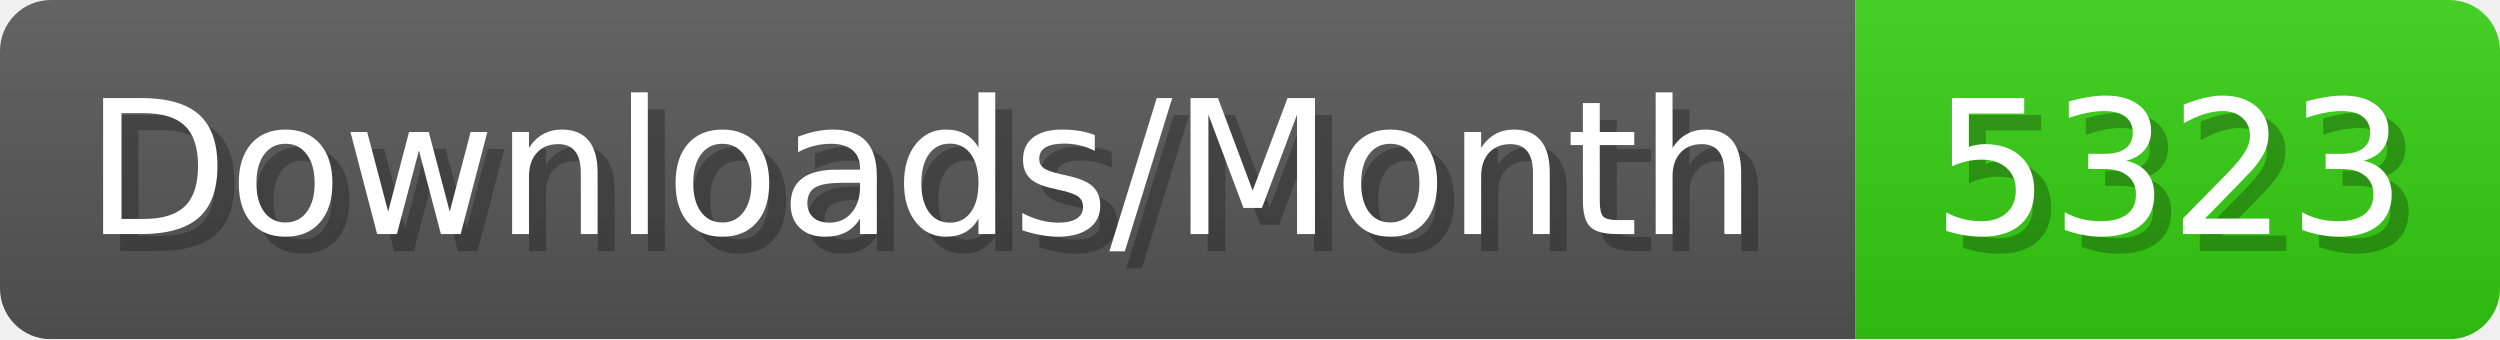
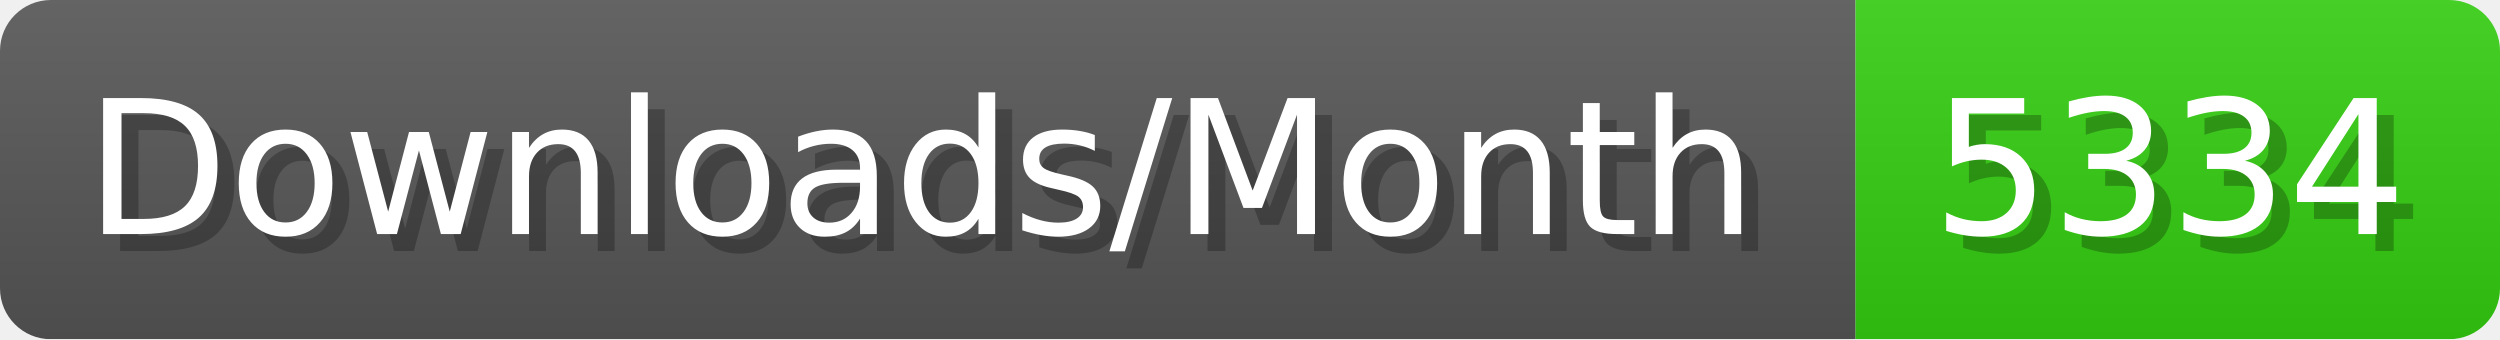
- <svg xmlns="http://www.w3.org/2000/svg" width="147.4" height="20" viewBox="0 0 1474 200" role="img" aria-label="Downloads/Month: 5323">
+ <svg xmlns="http://www.w3.org/2000/svg" width="147.4" height="20" viewBox="0 0 1474 200" role="img" aria-label="Downloads/Month: 5334">
  <linearGradient id="YlXUI" x2="0" y2="100%">
    <stop offset="0" stop-opacity=".1" stop-color="#EEE" />
    <stop offset="1" stop-opacity=".1" />
  </linearGradient>
  <mask id="JHhop">
    <rect width="1474" height="200" rx="30" fill="#FFF" />
  </mask>
  <g mask="url(#JHhop)">
    <rect width="1094" height="200" fill="#555" />
    <rect width="380" height="200" fill="#3C1" x="1094" />
    <rect width="1474" height="200" fill="url(#YlXUI)" />
  </g>
  <g aria-hidden="true" fill="#fff" text-anchor="start" font-family="Verdana,DejaVu Sans,sans-serif" font-size="110">
    <text x="60" y="148" textLength="994" fill="#000" opacity="0.25">Downloads/Month</text>
    <text x="50" y="138" textLength="994">Downloads/Month</text>
-     <text x="1149" y="148" textLength="280" fill="#000" opacity="0.25">5323</text>
-     <text x="1139" y="138" textLength="280">5323</text>
+     <text x="1149" y="148" textLength="280" fill="#000" opacity="0.25">5334</text>
+     <text x="1139" y="138" textLength="280">5334</text>
  </g>
</svg>
